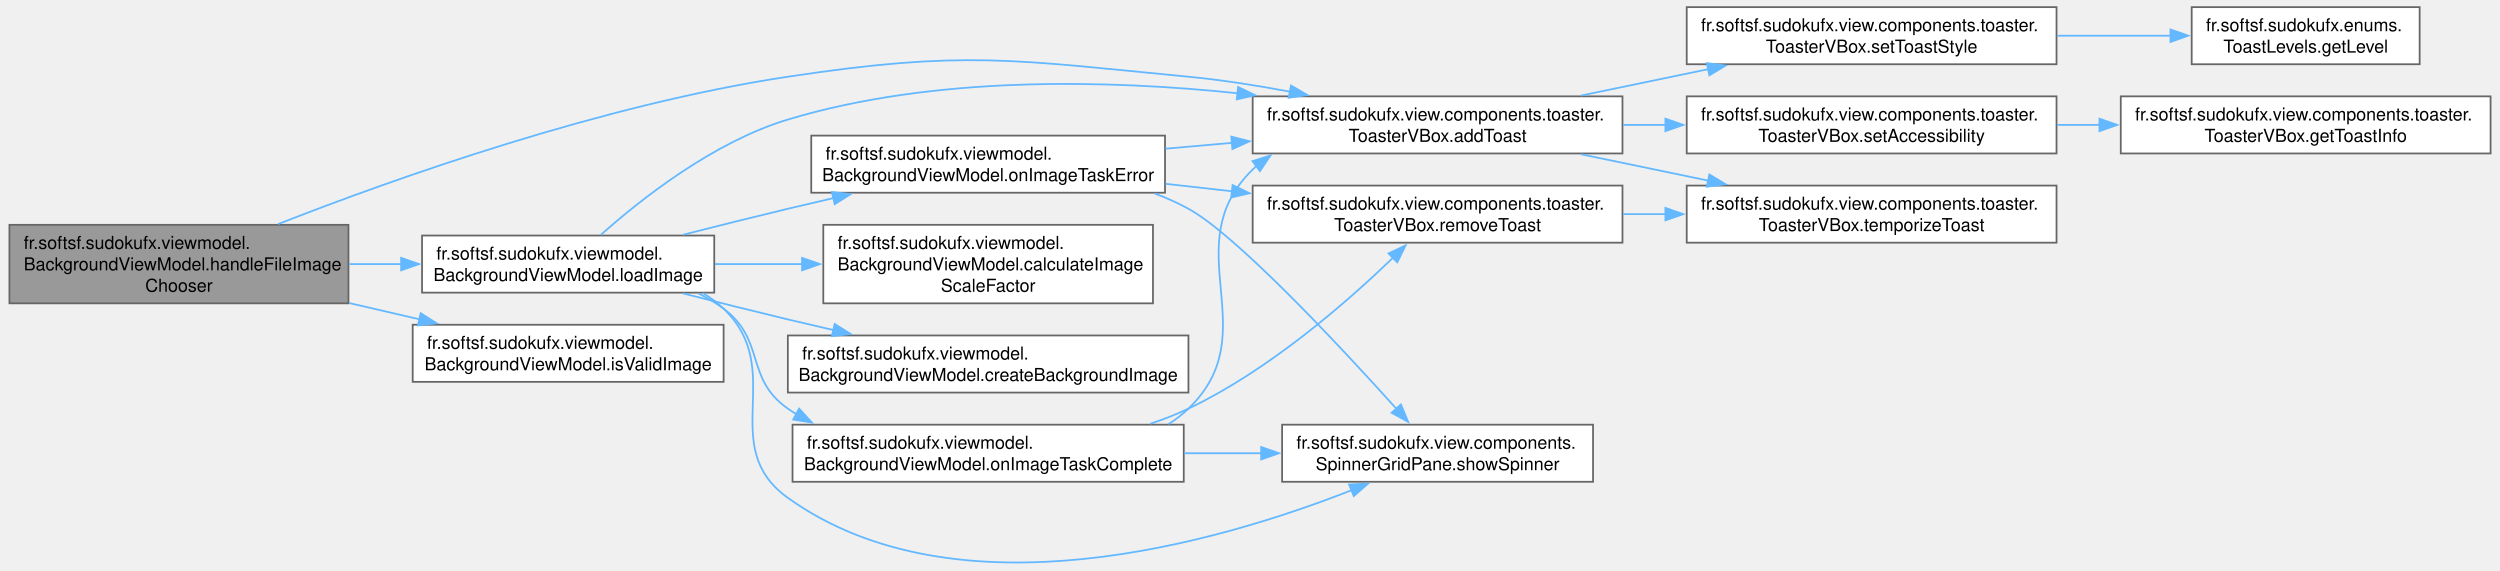
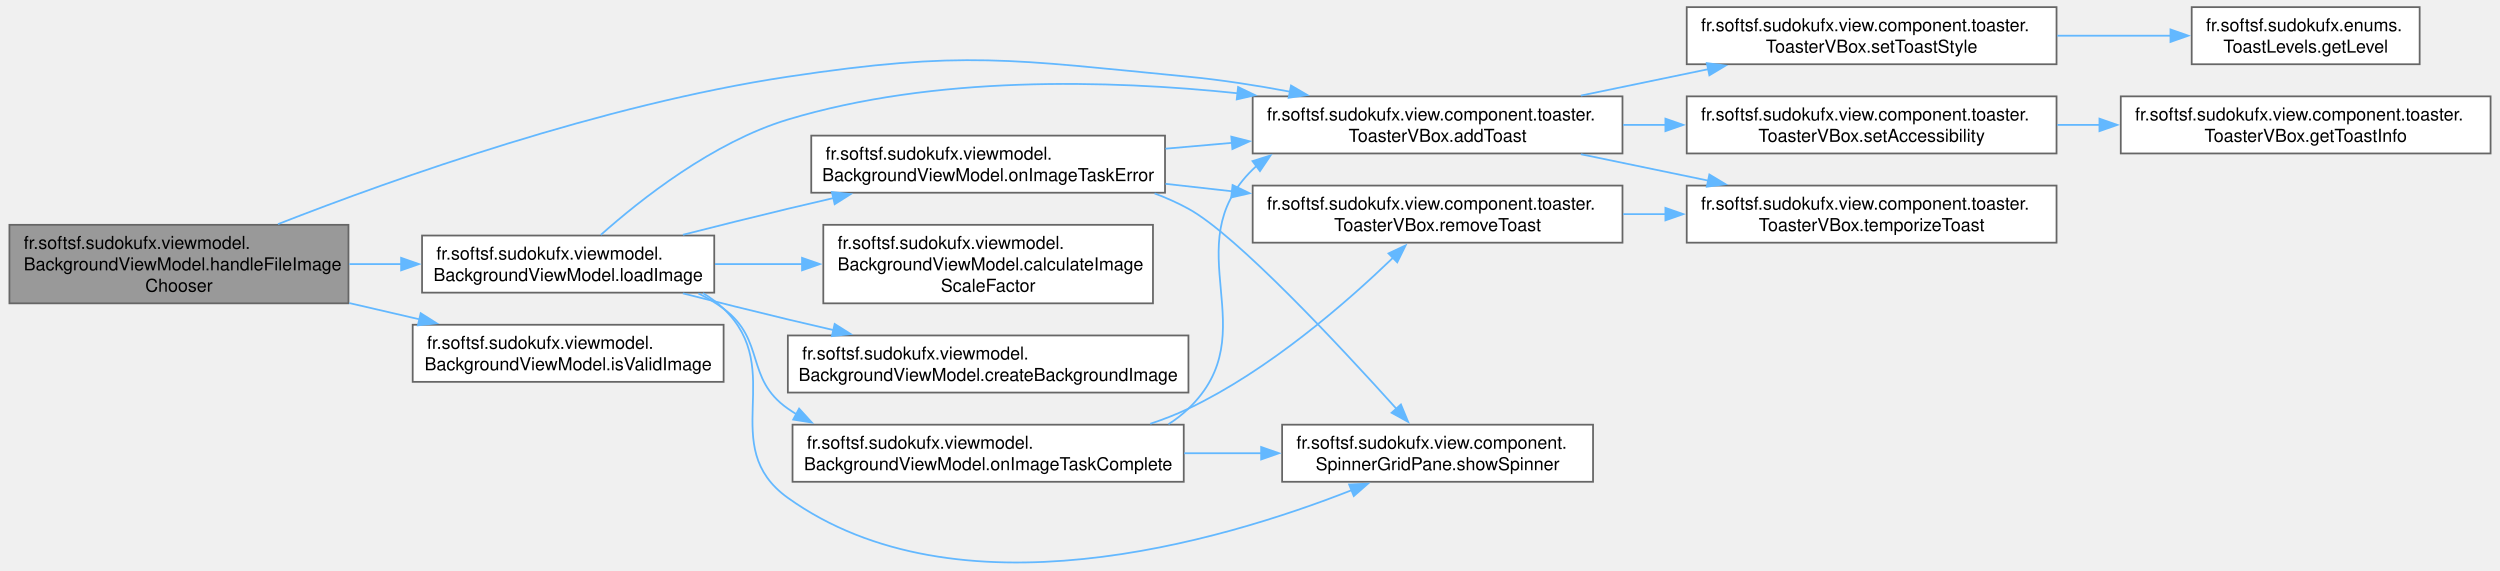
<svg xmlns="http://www.w3.org/2000/svg" xmlns:xlink="http://www.w3.org/1999/xlink" width="1399pt" height="319pt" viewBox="0.00 0.00 1398.50 319.47">
  <g id="graph0" class="graph" transform="scale(1 1) rotate(0) translate(4 315.47)">
    <g id="Node000001" class="node">
      <g id="a_Node000001">
        <a xlink:title="Handles image file selection, validating the file format and initiating the image loading process.">
          <polygon fill="#999999" stroke="#666666" points="190,-189.47 0,-189.47 0,-145.47 190,-145.47 190,-189.47" />
          <text text-anchor="start" x="8" y="-175.97" font-family="Helvetica,sans-Serif" font-size="10.00">fr.softsf.sudokufx.viewmodel.</text>
          <text text-anchor="start" x="8" y="-163.97" font-family="Helvetica,sans-Serif" font-size="10.00">BackgroundViewModel.handleFileImage</text>
          <text text-anchor="middle" x="95" y="-151.97" font-family="Helvetica,sans-Serif" font-size="10.00">Chooser</text>
        </a>
      </g>
    </g>
    <g id="Node000002" class="node">
      <g id="a_Node000002">
        <a xlink:href="classfr_1_1softsf_1_1sudokufx_1_1view_1_1components_1_1toaster_1_1_toaster_v_box.html#ac95cfb708e84f566bb41d6ca5f9d1ccf" target="_top" xlink:title="Adds a toast notification with an automatically calculated duration based on text length.">
          <polygon fill="white" stroke="#666666" points="904,-261.47 696.75,-261.47 696.75,-229.47 904,-229.47 904,-261.47" />
-           <text text-anchor="start" x="704.75" y="-247.97" font-family="Helvetica,sans-Serif" font-size="10.00">fr.softsf.sudokufx.view.components.toaster.</text>
+           <text text-anchor="start" x="704.75" y="-247.97" font-family="Helvetica,sans-Serif" font-size="10.00">fr.softsf.sudokufx.view.component.toaster.</text>
          <text text-anchor="middle" x="800.37" y="-235.97" font-family="Helvetica,sans-Serif" font-size="10.00">ToasterVBox.addToast</text>
        </a>
      </g>
    </g>
    <g id="edge1_Node000001_Node000002" class="edge">
      <g id="a_edge1_Node000001_Node000002">
        <a xlink:title=" ">
          <path fill="none" stroke="#63b8ff" d="M150.51,-189.87C216.73,-215.76 332.48,-256.83 436.25,-272.47 534.91,-287.35 561.43,-282.05 660.75,-272.47 679.33,-270.68 699.12,-267.57 717.76,-264.07" />
          <polygon fill="#63b8ff" stroke="#63b8ff" points="718.24,-267.55 727.39,-262.21 716.91,-260.67 718.24,-267.55" />
        </a>
      </g>
    </g>
    <g id="Node000008" class="node">
      <g id="a_Node000008">
        <a xlink:href="classfr_1_1softsf_1_1sudokufx_1_1viewmodel_1_1_background_view_model.html#a1bc1728e837bd29193e843fed75802e4" target="_top" xlink:title="Validates if the given file is a valid image format.">
          <polygon fill="white" stroke="#666666" points="400.25,-133.47 226,-133.47 226,-101.47 400.25,-101.47 400.25,-133.47" />
          <text text-anchor="start" x="234" y="-119.97" font-family="Helvetica,sans-Serif" font-size="10.00">fr.softsf.sudokufx.viewmodel.</text>
          <text text-anchor="middle" x="313.12" y="-107.97" font-family="Helvetica,sans-Serif" font-size="10.00">BackgroundViewModel.isValidImage</text>
        </a>
      </g>
    </g>
    <g id="edge7_Node000001_Node000008" class="edge">
      <g id="a_edge7_Node000001_Node000008">
        <a xlink:title=" ">
          <path fill="none" stroke="#63b8ff" d="M190.48,-145.62C203.57,-142.59 216.93,-139.5 229.78,-136.52" />
          <polygon fill="#63b8ff" stroke="#63b8ff" points="230.48,-139.95 239.44,-134.29 228.91,-133.13 230.48,-139.95" />
        </a>
      </g>
    </g>
    <g id="Node000009" class="node">
      <g id="a_Node000009">
        <a xlink:href="classfr_1_1softsf_1_1sudokufx_1_1viewmodel_1_1_background_view_model.html#a07736dbfb37fcf219ab06355453090c4" target="_top" xlink:title="Initiates the image loading and resizing process in a background task.">
          <polygon fill="white" stroke="#666666" points="395,-183.47 231.25,-183.47 231.25,-151.47 395,-151.47 395,-183.47" />
          <text text-anchor="start" x="239.25" y="-169.97" font-family="Helvetica,sans-Serif" font-size="10.00">fr.softsf.sudokufx.viewmodel.</text>
          <text text-anchor="middle" x="313.12" y="-157.97" font-family="Helvetica,sans-Serif" font-size="10.00">BackgroundViewModel.loadImage</text>
        </a>
      </g>
    </g>
    <g id="edge8_Node000001_Node000009" class="edge">
      <g id="a_edge8_Node000001_Node000009">
        <a xlink:title=" ">
          <path fill="none" stroke="#63b8ff" d="M190.48,-167.47C200.2,-167.47 210.06,-167.47 219.75,-167.47" />
          <polygon fill="#63b8ff" stroke="#63b8ff" points="219.52,-170.97 229.52,-167.47 219.52,-163.97 219.52,-170.97" />
        </a>
      </g>
    </g>
    <g id="Node000003" class="node">
      <g id="a_Node000003">
        <a xlink:href="classfr_1_1softsf_1_1sudokufx_1_1view_1_1components_1_1toaster_1_1_toaster_v_box.html#a37d80e32206ddf4e5ea31e6205b08acd" target="_top" xlink:title="Sets the accessibility text for the toast based on its level.">
          <polygon fill="white" stroke="#666666" points="1147.25,-261.47 940,-261.47 940,-229.47 1147.25,-229.47 1147.25,-261.47" />
-           <text text-anchor="start" x="948" y="-247.97" font-family="Helvetica,sans-Serif" font-size="10.00">fr.softsf.sudokufx.view.components.toaster.</text>
+           <text text-anchor="start" x="948" y="-247.97" font-family="Helvetica,sans-Serif" font-size="10.00">fr.softsf.sudokufx.view.component.toaster.</text>
          <text text-anchor="middle" x="1043.62" y="-235.97" font-family="Helvetica,sans-Serif" font-size="10.00">ToasterVBox.setAccessibility</text>
        </a>
      </g>
    </g>
    <g id="edge2_Node000002_Node000003" class="edge">
      <g id="a_edge2_Node000002_Node000003">
        <a xlink:title=" ">
          <path fill="none" stroke="#63b8ff" d="M904.39,-245.47C912.31,-245.47 920.33,-245.47 928.32,-245.47" />
          <polygon fill="#63b8ff" stroke="#63b8ff" points="928.06,-248.97 938.06,-245.47 928.06,-241.97 928.06,-248.97" />
        </a>
      </g>
    </g>
    <g id="Node000005" class="node">
      <g id="a_Node000005">
        <a xlink:href="classfr_1_1softsf_1_1sudokufx_1_1view_1_1components_1_1toaster_1_1_toaster_v_box.html#acbc99d9f5ededd3b6a84ab864ec79171" target="_top" xlink:title="Sets the style of the toast based on its level.">
          <polygon fill="white" stroke="#666666" points="1147.25,-311.47 940,-311.47 940,-279.47 1147.25,-279.47 1147.25,-311.47" />
-           <text text-anchor="start" x="948" y="-297.97" font-family="Helvetica,sans-Serif" font-size="10.00">fr.softsf.sudokufx.view.components.toaster.</text>
+           <text text-anchor="start" x="948" y="-297.97" font-family="Helvetica,sans-Serif" font-size="10.00">fr.softsf.sudokufx.view.component.toaster.</text>
          <text text-anchor="middle" x="1043.62" y="-285.97" font-family="Helvetica,sans-Serif" font-size="10.00">ToasterVBox.setToastStyle</text>
        </a>
      </g>
    </g>
    <g id="edge4_Node000002_Node000005" class="edge">
      <g id="a_edge4_Node000002_Node000005">
        <a xlink:title=" ">
          <path fill="none" stroke="#63b8ff" d="M880.7,-261.91C903.59,-266.66 928.72,-271.87 952.22,-276.74" />
          <polygon fill="#63b8ff" stroke="#63b8ff" points="951.26,-280.11 961.77,-278.71 952.69,-273.26 951.26,-280.11" />
        </a>
      </g>
    </g>
    <g id="Node000007" class="node">
      <g id="a_Node000007">
        <a xlink:href="classfr_1_1softsf_1_1sudokufx_1_1view_1_1components_1_1toaster_1_1_toaster_v_box.html#abbd390731ca047cc6010818f5d461dbd" target="_top" xlink:title="Sets a timer to automatically remove the toast after a specified duration.">
          <polygon fill="white" stroke="#666666" points="1147.25,-211.47 940,-211.47 940,-179.47 1147.25,-179.47 1147.25,-211.47" />
-           <text text-anchor="start" x="948" y="-197.97" font-family="Helvetica,sans-Serif" font-size="10.00">fr.softsf.sudokufx.view.components.toaster.</text>
+           <text text-anchor="start" x="948" y="-197.97" font-family="Helvetica,sans-Serif" font-size="10.00">fr.softsf.sudokufx.view.component.toaster.</text>
          <text text-anchor="middle" x="1043.62" y="-185.97" font-family="Helvetica,sans-Serif" font-size="10.00">ToasterVBox.temporizeToast</text>
        </a>
      </g>
    </g>
    <g id="edge6_Node000002_Node000007" class="edge">
      <g id="a_edge6_Node000002_Node000007">
        <a xlink:title=" ">
          <path fill="none" stroke="#63b8ff" d="M880.7,-229.03C903.59,-224.29 928.72,-219.08 952.22,-214.21" />
          <polygon fill="#63b8ff" stroke="#63b8ff" points="952.69,-217.69 961.77,-212.23 951.26,-210.83 952.69,-217.69" />
        </a>
      </g>
    </g>
    <g id="Node000004" class="node">
      <g id="a_Node000004">
        <a xlink:href="classfr_1_1softsf_1_1sudokufx_1_1view_1_1components_1_1toaster_1_1_toaster_v_box.html#a8cdb11d9f616bd6f835cafbf5f28bce7" target="_top" xlink:title="Retrieves the information text corresponding to the specified toast level.">
          <polygon fill="white" stroke="#666666" points="1390.5,-261.47 1183.25,-261.47 1183.25,-229.47 1390.5,-229.47 1390.5,-261.47" />
-           <text text-anchor="start" x="1191.25" y="-247.97" font-family="Helvetica,sans-Serif" font-size="10.00">fr.softsf.sudokufx.view.components.toaster.</text>
+           <text text-anchor="start" x="1191.25" y="-247.97" font-family="Helvetica,sans-Serif" font-size="10.00">fr.softsf.sudokufx.view.component.toaster.</text>
          <text text-anchor="middle" x="1286.88" y="-235.97" font-family="Helvetica,sans-Serif" font-size="10.00">ToasterVBox.getToastInfo</text>
        </a>
      </g>
    </g>
    <g id="edge3_Node000003_Node000004" class="edge">
      <g id="a_edge3_Node000003_Node000004">
        <a xlink:title=" ">
          <path fill="none" stroke="#63b8ff" d="M1147.64,-245.47C1155.56,-245.47 1163.58,-245.47 1171.57,-245.47" />
          <polygon fill="#63b8ff" stroke="#63b8ff" points="1171.31,-248.97 1181.31,-245.47 1171.31,-241.97 1171.31,-248.97" />
        </a>
      </g>
    </g>
    <g id="Node000006" class="node">
      <g id="a_Node000006">
        <a xlink:href="enumfr_1_1softsf_1_1sudokufx_1_1enums_1_1_toast_levels.html#a37cf79bc87b16f23dc854d3de19d331b" target="_top" xlink:title=" ">
          <polygon fill="white" stroke="#666666" points="1350.75,-311.47 1223,-311.47 1223,-279.47 1350.75,-279.47 1350.75,-311.47" />
          <text text-anchor="start" x="1231" y="-297.97" font-family="Helvetica,sans-Serif" font-size="10.00">fr.softsf.sudokufx.enums.</text>
          <text text-anchor="middle" x="1286.88" y="-285.97" font-family="Helvetica,sans-Serif" font-size="10.00">ToastLevels.getLevel</text>
        </a>
      </g>
    </g>
    <g id="edge5_Node000005_Node000006" class="edge">
      <g id="a_edge5_Node000005_Node000006">
        <a xlink:title=" ">
          <path fill="none" stroke="#63b8ff" d="M1147.64,-295.47C1169.04,-295.47 1191.2,-295.47 1211.34,-295.47" />
          <polygon fill="#63b8ff" stroke="#63b8ff" points="1211.11,-298.97 1221.11,-295.47 1211.11,-291.97 1211.11,-298.97" />
        </a>
      </g>
    </g>
    <g id="edge9_Node000009_Node000002" class="edge">
      <g id="a_edge9_Node000009_Node000002">
        <a xlink:title=" ">
          <path fill="none" stroke="#63b8ff" d="M331.41,-183.83C353.63,-203.62 394.35,-235.84 436.25,-248.47 518.21,-273.18 615.38,-270.84 688.57,-263.18" />
          <polygon fill="#63b8ff" stroke="#63b8ff" points="688.58,-266.7 698.14,-262.13 687.82,-259.75 688.58,-266.7" />
        </a>
      </g>
    </g>
    <g id="Node000010" class="node">
      <g id="a_Node000010">
        <a xlink:href="classfr_1_1softsf_1_1sudokufx_1_1viewmodel_1_1_background_view_model.html#a3a4097c6fc590dcbef9f75196489f3bd" target="_top" xlink:title="Calculates the scale factor to resize the image based on the available grid dimensions.">
          <polygon fill="white" stroke="#666666" points="640.87,-189.47 456.12,-189.47 456.12,-145.47 640.87,-145.47 640.87,-189.47" />
          <text text-anchor="start" x="464.12" y="-175.97" font-family="Helvetica,sans-Serif" font-size="10.00">fr.softsf.sudokufx.viewmodel.</text>
          <text text-anchor="start" x="464.12" y="-163.97" font-family="Helvetica,sans-Serif" font-size="10.00">BackgroundViewModel.calculateImage</text>
          <text text-anchor="middle" x="548.5" y="-151.97" font-family="Helvetica,sans-Serif" font-size="10.00">ScaleFactor</text>
        </a>
      </g>
    </g>
    <g id="edge10_Node000009_Node000010" class="edge">
      <g id="a_edge10_Node000009_Node000010">
        <a xlink:title=" ">
          <path fill="none" stroke="#63b8ff" d="M395.42,-167.47C411.24,-167.47 428.02,-167.47 444.43,-167.47" />
          <polygon fill="#63b8ff" stroke="#63b8ff" points="444.2,-170.97 454.2,-167.47 444.2,-163.97 444.2,-170.97" />
        </a>
      </g>
    </g>
    <g id="Node000011" class="node">
      <g id="a_Node000011">
        <a xlink:href="classfr_1_1softsf_1_1sudokufx_1_1viewmodel_1_1_background_view_model.html#afd11e4feae10a6f2170545be095abd15" target="_top" xlink:title="Creates a BackgroundImage object using the resized image.">
          <polygon fill="white" stroke="#666666" points="660.75,-127.47 436.25,-127.47 436.25,-95.47 660.75,-95.47 660.75,-127.47" />
          <text text-anchor="start" x="444.25" y="-113.97" font-family="Helvetica,sans-Serif" font-size="10.00">fr.softsf.sudokufx.viewmodel.</text>
          <text text-anchor="middle" x="548.5" y="-101.97" font-family="Helvetica,sans-Serif" font-size="10.00">BackgroundViewModel.createBackgroundImage</text>
        </a>
      </g>
    </g>
    <g id="edge11_Node000009_Node000011" class="edge">
      <g id="a_edge11_Node000009_Node000011">
        <a xlink:title=" ">
          <path fill="none" stroke="#63b8ff" d="M377.43,-151.05C396.32,-146.24 417.1,-141.05 436.25,-136.47 444.58,-134.48 453.26,-132.45 461.95,-130.45" />
          <polygon fill="#63b8ff" stroke="#63b8ff" points="462.49,-133.91 471.46,-128.27 460.93,-127.09 462.49,-133.91" />
        </a>
      </g>
    </g>
    <g id="Node000012" class="node">
      <g id="a_Node000012">
        <a xlink:href="classfr_1_1softsf_1_1sudokufx_1_1viewmodel_1_1_background_view_model.html#a47ff6ea2538df274f70c317cf9606448" target="_top" xlink:title="Handles the success case of the image loading task.">
          <polygon fill="white" stroke="#666666" points="658.12,-77.47 438.87,-77.47 438.87,-45.47 658.12,-45.47 658.12,-77.47" />
          <text text-anchor="start" x="446.87" y="-63.97" font-family="Helvetica,sans-Serif" font-size="10.00">fr.softsf.sudokufx.viewmodel.</text>
          <text text-anchor="middle" x="548.5" y="-51.97" font-family="Helvetica,sans-Serif" font-size="10.00">BackgroundViewModel.onImageTaskComplete</text>
        </a>
      </g>
    </g>
    <g id="edge12_Node000009_Node000012" class="edge">
      <g id="a_edge12_Node000009_Node000012">
        <a xlink:title=" ">
          <path fill="none" stroke="#63b8ff" d="M386.1,-151.03C391.1,-148.57 395.88,-145.73 400.25,-142.47 423.97,-124.78 412,-103.43 436.25,-86.47 437.84,-85.36 439.47,-84.3 441.14,-83.28" />
          <polygon fill="#63b8ff" stroke="#63b8ff" points="442.56,-86.49 449.7,-78.67 439.24,-80.33 442.56,-86.49" />
        </a>
      </g>
    </g>
    <g id="Node000014" class="node">
      <g id="a_Node000014">
        <a xlink:href="classfr_1_1softsf_1_1sudokufx_1_1view_1_1components_1_1_spinner_grid_pane.html#a51a5a2c154472ae3fd1943c7ca446cf2" target="_top" xlink:title="Shows or hides the spinner.">
          <polygon fill="white" stroke="#666666" points="887.5,-77.47 713.25,-77.47 713.25,-45.47 887.5,-45.47 887.5,-77.47" />
-           <text text-anchor="start" x="721.25" y="-63.97" font-family="Helvetica,sans-Serif" font-size="10.00">fr.softsf.sudokufx.view.components.</text>
+           <text text-anchor="start" x="721.25" y="-63.97" font-family="Helvetica,sans-Serif" font-size="10.00">fr.softsf.sudokufx.view.component.</text>
          <text text-anchor="middle" x="800.37" y="-51.97" font-family="Helvetica,sans-Serif" font-size="10.00">SpinnerGridPane.showSpinner</text>
        </a>
      </g>
    </g>
    <g id="edge21_Node000009_Node000014" class="edge">
      <g id="a_edge21_Node000009_Node000014">
        <a xlink:title=" ">
          <path fill="none" stroke="#63b8ff" d="M388.68,-151.21C392.85,-148.7 396.76,-145.81 400.25,-142.47 436.21,-108.09 395.81,-65.45 436.25,-36.47 530.99,31.4 677.69,-11.5 752.31,-40.79" />
          <polygon fill="#63b8ff" stroke="#63b8ff" points="750.8,-43.95 761.38,-44.43 753.41,-37.46 750.8,-43.95" />
        </a>
      </g>
    </g>
    <g id="Node000015" class="node">
      <g id="a_Node000015">
        <a xlink:href="classfr_1_1softsf_1_1sudokufx_1_1viewmodel_1_1_background_view_model.html#aae3b22d88bb9cb016b47a366ac59d7b4" target="_top" xlink:title="Handles the failure case of the image loading task.">
          <polygon fill="white" stroke="#666666" points="647.62,-239.47 449.37,-239.47 449.37,-207.47 647.62,-207.47 647.62,-239.47" />
          <text text-anchor="start" x="457.37" y="-225.97" font-family="Helvetica,sans-Serif" font-size="10.00">fr.softsf.sudokufx.viewmodel.</text>
          <text text-anchor="middle" x="548.5" y="-213.97" font-family="Helvetica,sans-Serif" font-size="10.00">BackgroundViewModel.onImageTaskError</text>
        </a>
      </g>
    </g>
    <g id="edge17_Node000009_Node000015" class="edge">
      <g id="a_edge17_Node000009_Node000015">
        <a xlink:title=" ">
          <path fill="none" stroke="#63b8ff" d="M377.43,-183.89C396.32,-188.7 417.1,-193.89 436.25,-198.47 444.58,-200.46 453.26,-202.5 461.95,-204.5" />
          <polygon fill="#63b8ff" stroke="#63b8ff" points="460.93,-207.85 471.46,-206.68 462.49,-201.03 460.93,-207.85" />
        </a>
      </g>
    </g>
    <g id="edge13_Node000012_Node000002" class="edge">
      <g id="a_edge13_Node000012_Node000002">
        <a xlink:title=" ">
          <path fill="none" stroke="#63b8ff" d="M649.55,-77.75C653.56,-80.29 657.32,-83.18 660.75,-86.47 705.25,-129.17 652.64,-177.38 696.75,-220.47 697.5,-221.2 698.26,-221.91 699.04,-222.6" />
          <polygon fill="#63b8ff" stroke="#63b8ff" points="696.65,-225.18 706.76,-228.36 700.83,-219.57 696.65,-225.18" />
        </a>
      </g>
    </g>
    <g id="Node000013" class="node">
      <g id="a_Node000013">
        <a xlink:href="classfr_1_1softsf_1_1sudokufx_1_1view_1_1components_1_1toaster_1_1_toaster_v_box.html#a4927d5647d977b8b2e3a3a84f51bea4e" target="_top" xlink:title="Schedules the current toast for removal after a short delay.">
          <polygon fill="white" stroke="#666666" points="904,-211.47 696.75,-211.47 696.75,-179.47 904,-179.47 904,-211.47" />
-           <text text-anchor="start" x="704.75" y="-197.97" font-family="Helvetica,sans-Serif" font-size="10.00">fr.softsf.sudokufx.view.components.toaster.</text>
+           <text text-anchor="start" x="704.75" y="-197.97" font-family="Helvetica,sans-Serif" font-size="10.00">fr.softsf.sudokufx.view.component.toaster.</text>
          <text text-anchor="middle" x="800.37" y="-185.97" font-family="Helvetica,sans-Serif" font-size="10.00">ToasterVBox.removeToast</text>
        </a>
      </g>
    </g>
    <g id="edge14_Node000012_Node000013" class="edge">
      <g id="a_edge14_Node000012_Node000013">
        <a xlink:title=" ">
          <path fill="none" stroke="#63b8ff" d="M639.34,-77.96C646.73,-80.42 653.96,-83.24 660.75,-86.47 705.72,-107.84 749.49,-146.05 775.44,-171.07" />
          <polygon fill="#63b8ff" stroke="#63b8ff" points="772.87,-173.45 782.46,-177.95 777.77,-168.45 772.87,-173.45" />
        </a>
      </g>
    </g>
    <g id="edge16_Node000012_Node000014" class="edge">
      <g id="a_edge16_Node000012_Node000014">
        <a xlink:title=" ">
          <path fill="none" stroke="#63b8ff" d="M658.37,-61.47C672.8,-61.47 687.51,-61.47 701.73,-61.47" />
          <polygon fill="#63b8ff" stroke="#63b8ff" points="701.5,-64.97 711.5,-61.47 701.5,-57.97 701.5,-64.97" />
        </a>
      </g>
    </g>
    <g id="edge15_Node000013_Node000007" class="edge">
      <g id="a_edge15_Node000013_Node000007">
        <a xlink:title=" ">
          <path fill="none" stroke="#63b8ff" d="M904.39,-195.47C912.31,-195.47 920.33,-195.47 928.32,-195.47" />
          <polygon fill="#63b8ff" stroke="#63b8ff" points="928.06,-198.97 938.06,-195.47 928.06,-191.97 928.06,-198.97" />
        </a>
      </g>
    </g>
    <g id="edge18_Node000015_Node000002" class="edge">
      <g id="a_edge18_Node000015_Node000002">
        <a xlink:title=" ">
          <path fill="none" stroke="#63b8ff" d="M647.9,-232.14C660.13,-233.21 672.72,-234.32 685.17,-235.42" />
          <polygon fill="#63b8ff" stroke="#63b8ff" points="684.77,-238.9 695.04,-236.29 685.38,-231.92 684.77,-238.9" />
        </a>
      </g>
    </g>
    <g id="edge19_Node000015_Node000013" class="edge">
      <g id="a_edge19_Node000015_Node000013">
        <a xlink:title=" ">
          <path fill="none" stroke="#63b8ff" d="M647.9,-212.45C660.13,-211.08 672.72,-209.67 685.17,-208.27" />
          <polygon fill="#63b8ff" stroke="#63b8ff" points="685.49,-211.76 695.04,-207.16 684.71,-204.8 685.49,-211.76" />
        </a>
      </g>
    </g>
    <g id="edge20_Node000015_Node000014" class="edge">
      <g id="a_edge20_Node000015_Node000014">
        <a xlink:title=" ">
          <path fill="none" stroke="#63b8ff" d="M641.77,-207.07C648.36,-204.6 654.76,-201.75 660.75,-198.47 687.57,-183.81 745.59,-121.6 777.41,-86.26" />
          <polygon fill="#63b8ff" stroke="#63b8ff" points="779.82,-88.81 783.88,-79.03 774.61,-84.14 779.82,-88.81" />
        </a>
      </g>
    </g>
  </g>
</svg>
